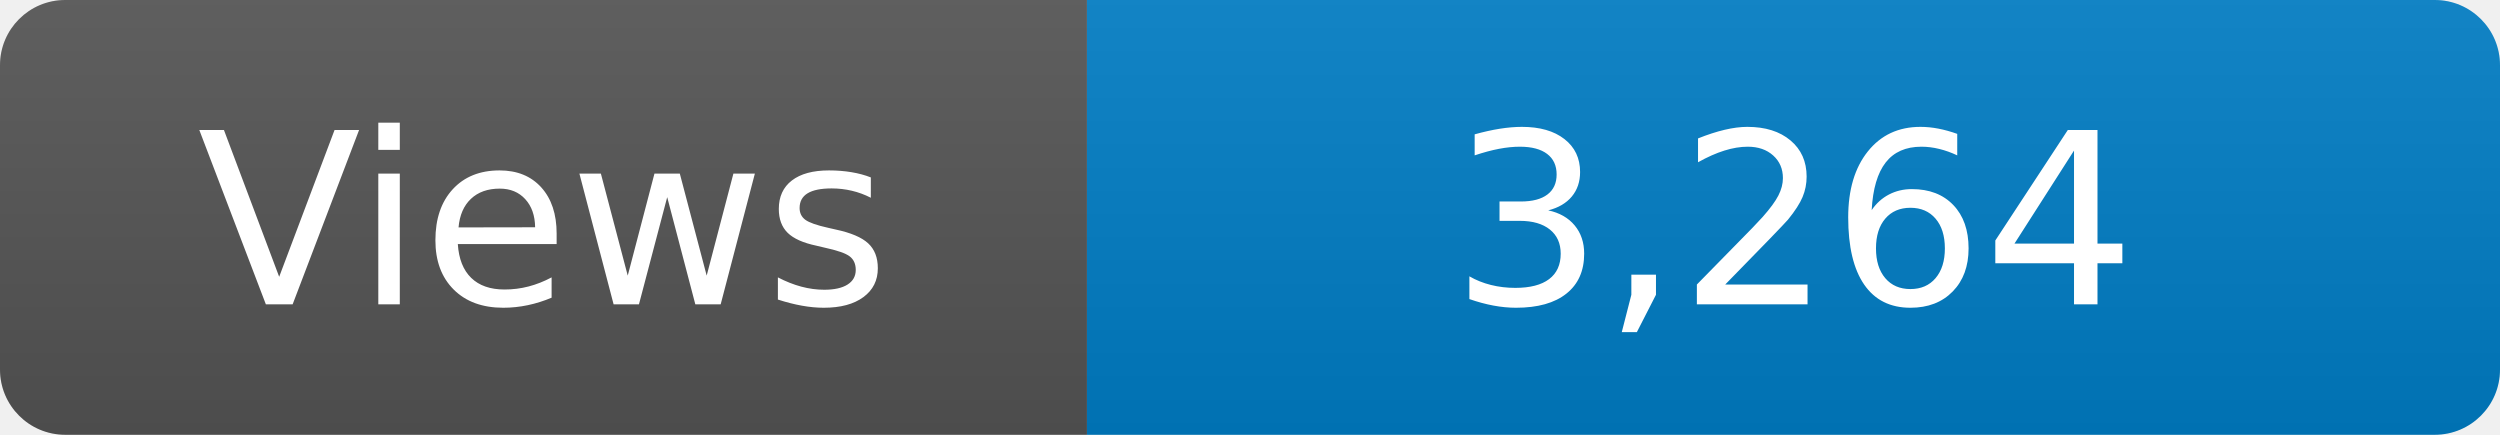
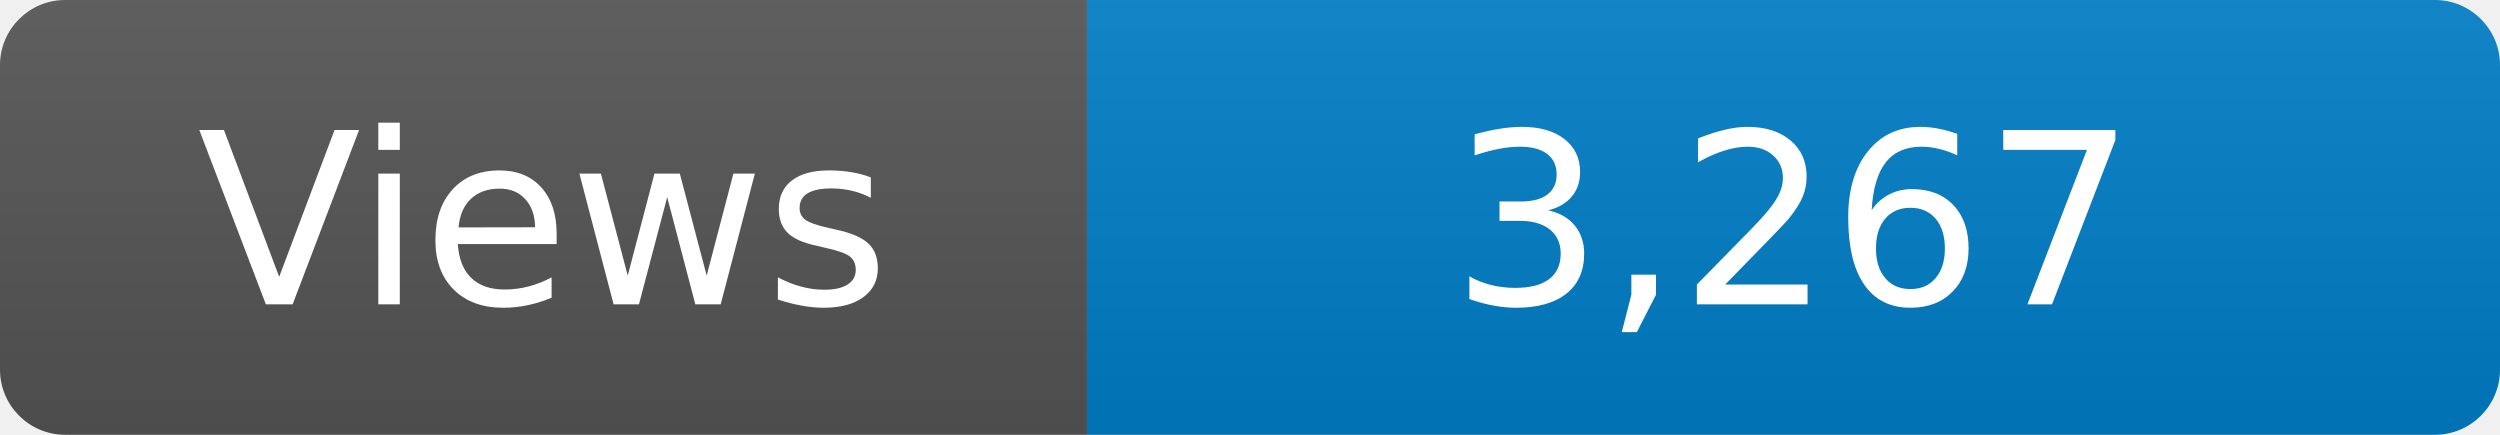
<svg xmlns="http://www.w3.org/2000/svg" width="115" height="20" role="img" aria-label="Maintained?: yes">
  <linearGradient id="s" x2="0" y2="100%">
    <stop offset="0" stop-color="#bbb" stop-opacity=".1" />
    <stop offset="1" stop-opacity=".1" />
  </linearGradient>
  <clipPath id="r">
    <rect width="115" height="20" rx="3" fill="#fff" />
  </clipPath>
  <g clip-path="url(#r)">
    <rect width="50" height="20" fill="#555" />
    <rect x="50" width="160" height="20" fill="#007ec6" />
    <rect width="115" height="20" fill="url(#s)" />
  </g>
  <g fill="#fff" text-anchor="middle" font-family="Verdana,Geneva,DejaVu Sans,sans-serif" font-size="110">
    <text x="250" y="140" transform="scale(.1)" fill="#fff">Views</text>
-     <text x="825" y="140" transform="scale(.1)" fill="#fff">3,264</text>
+     <text x="825" y="140" transform="scale(.1)" fill="#fff">3,267</text>
  </g>
</svg>
